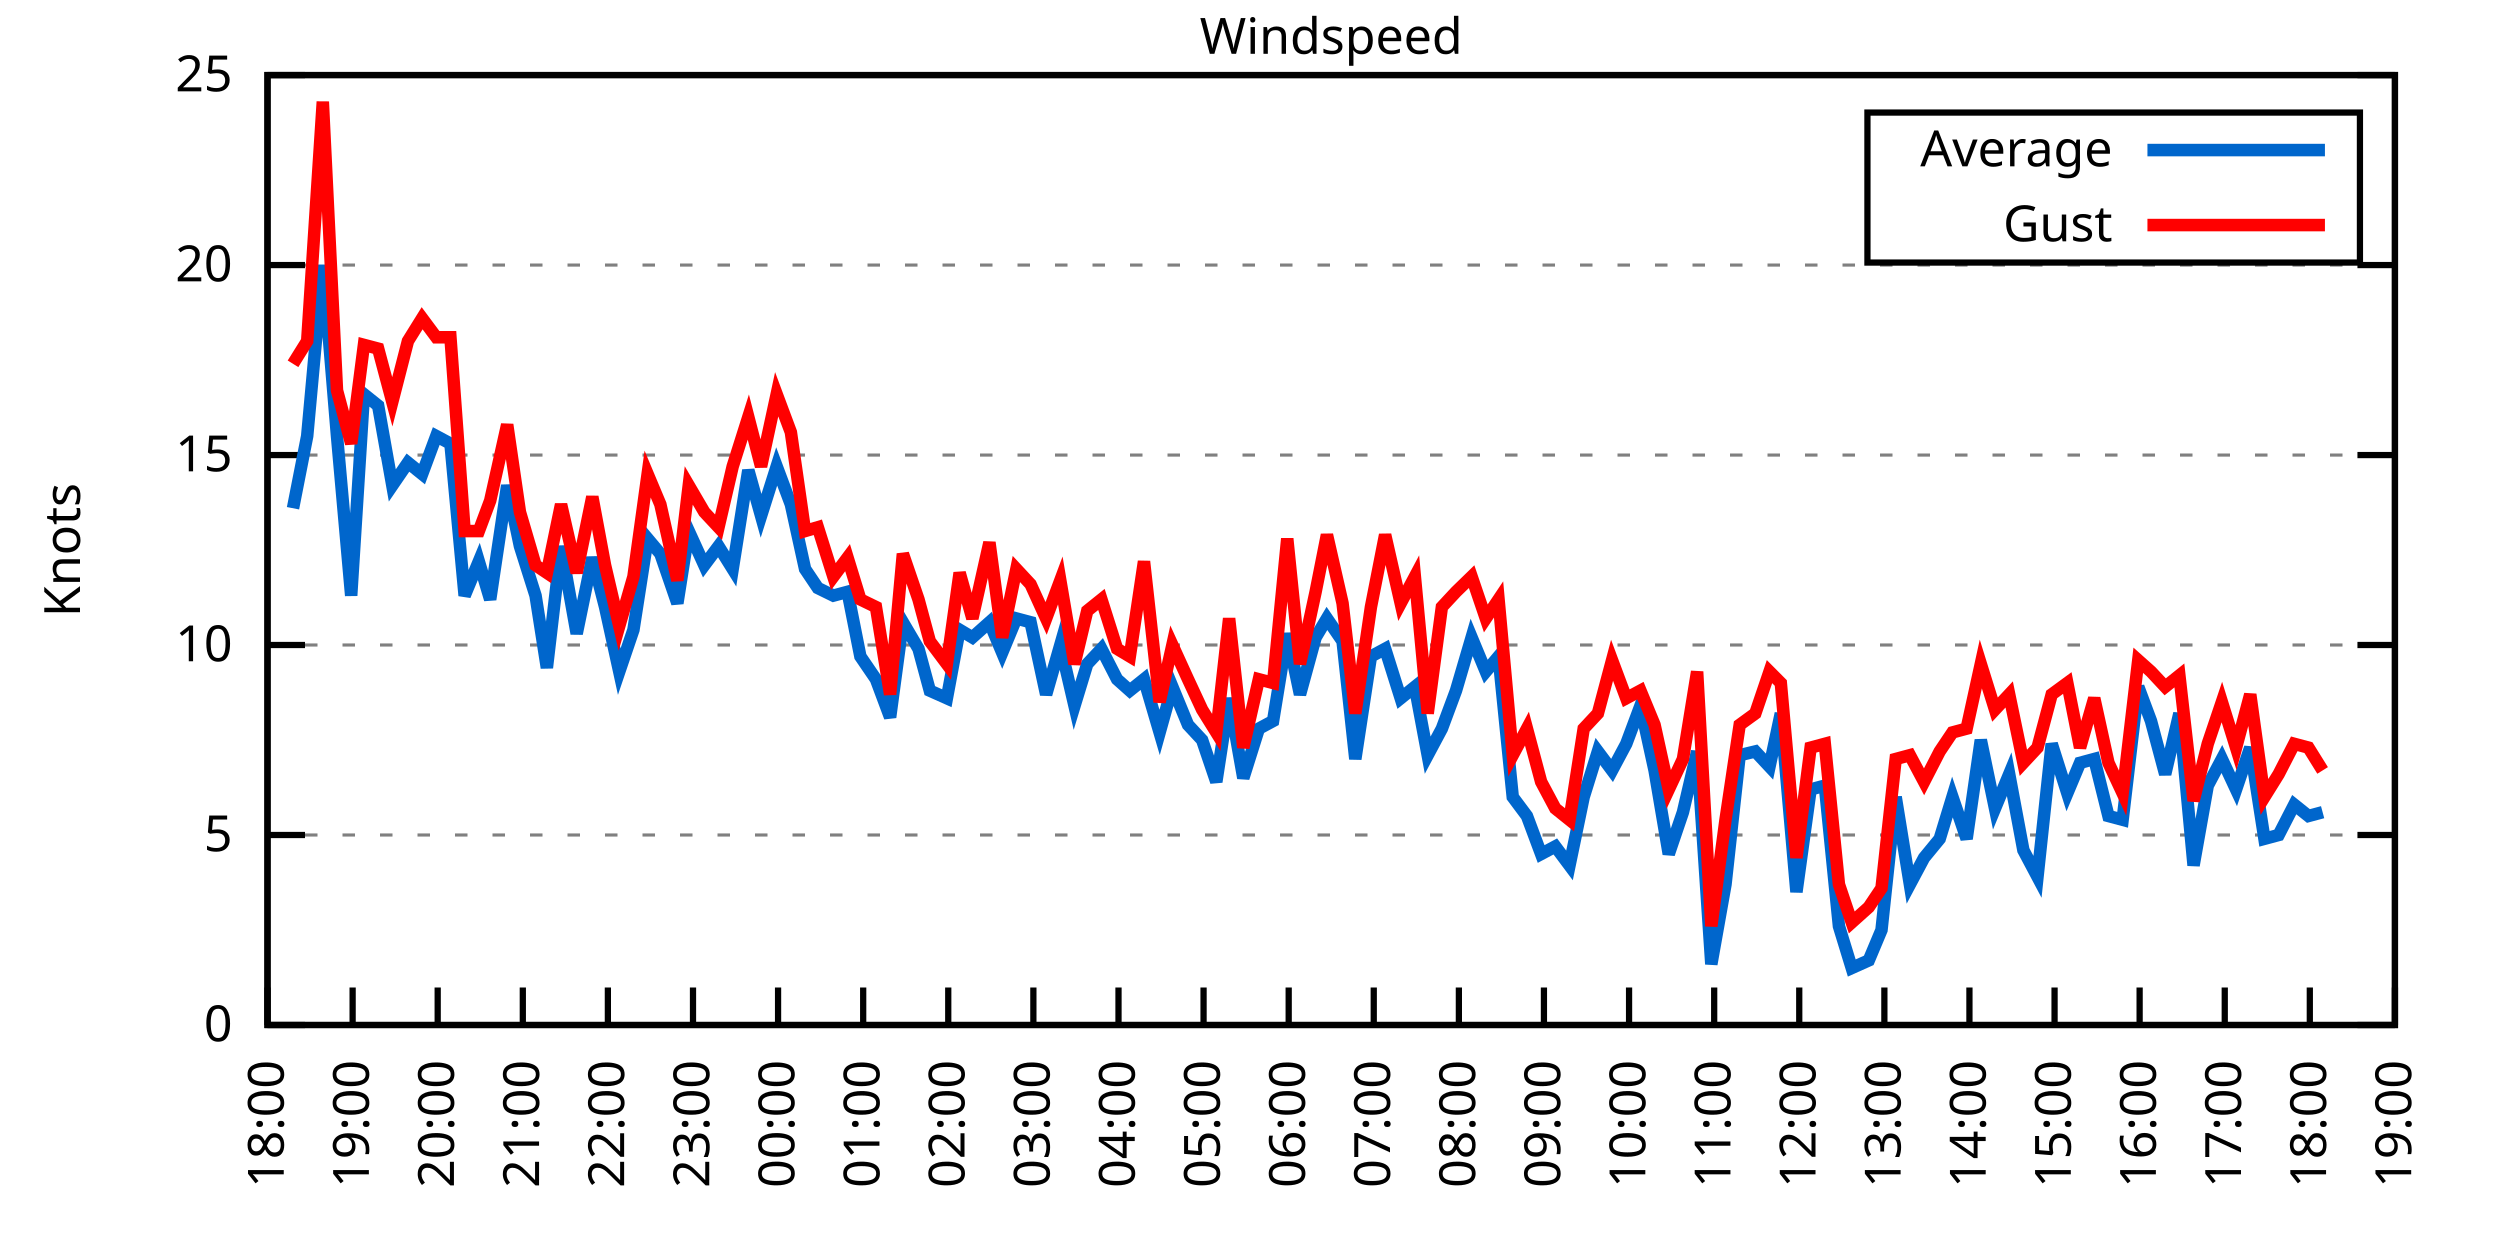
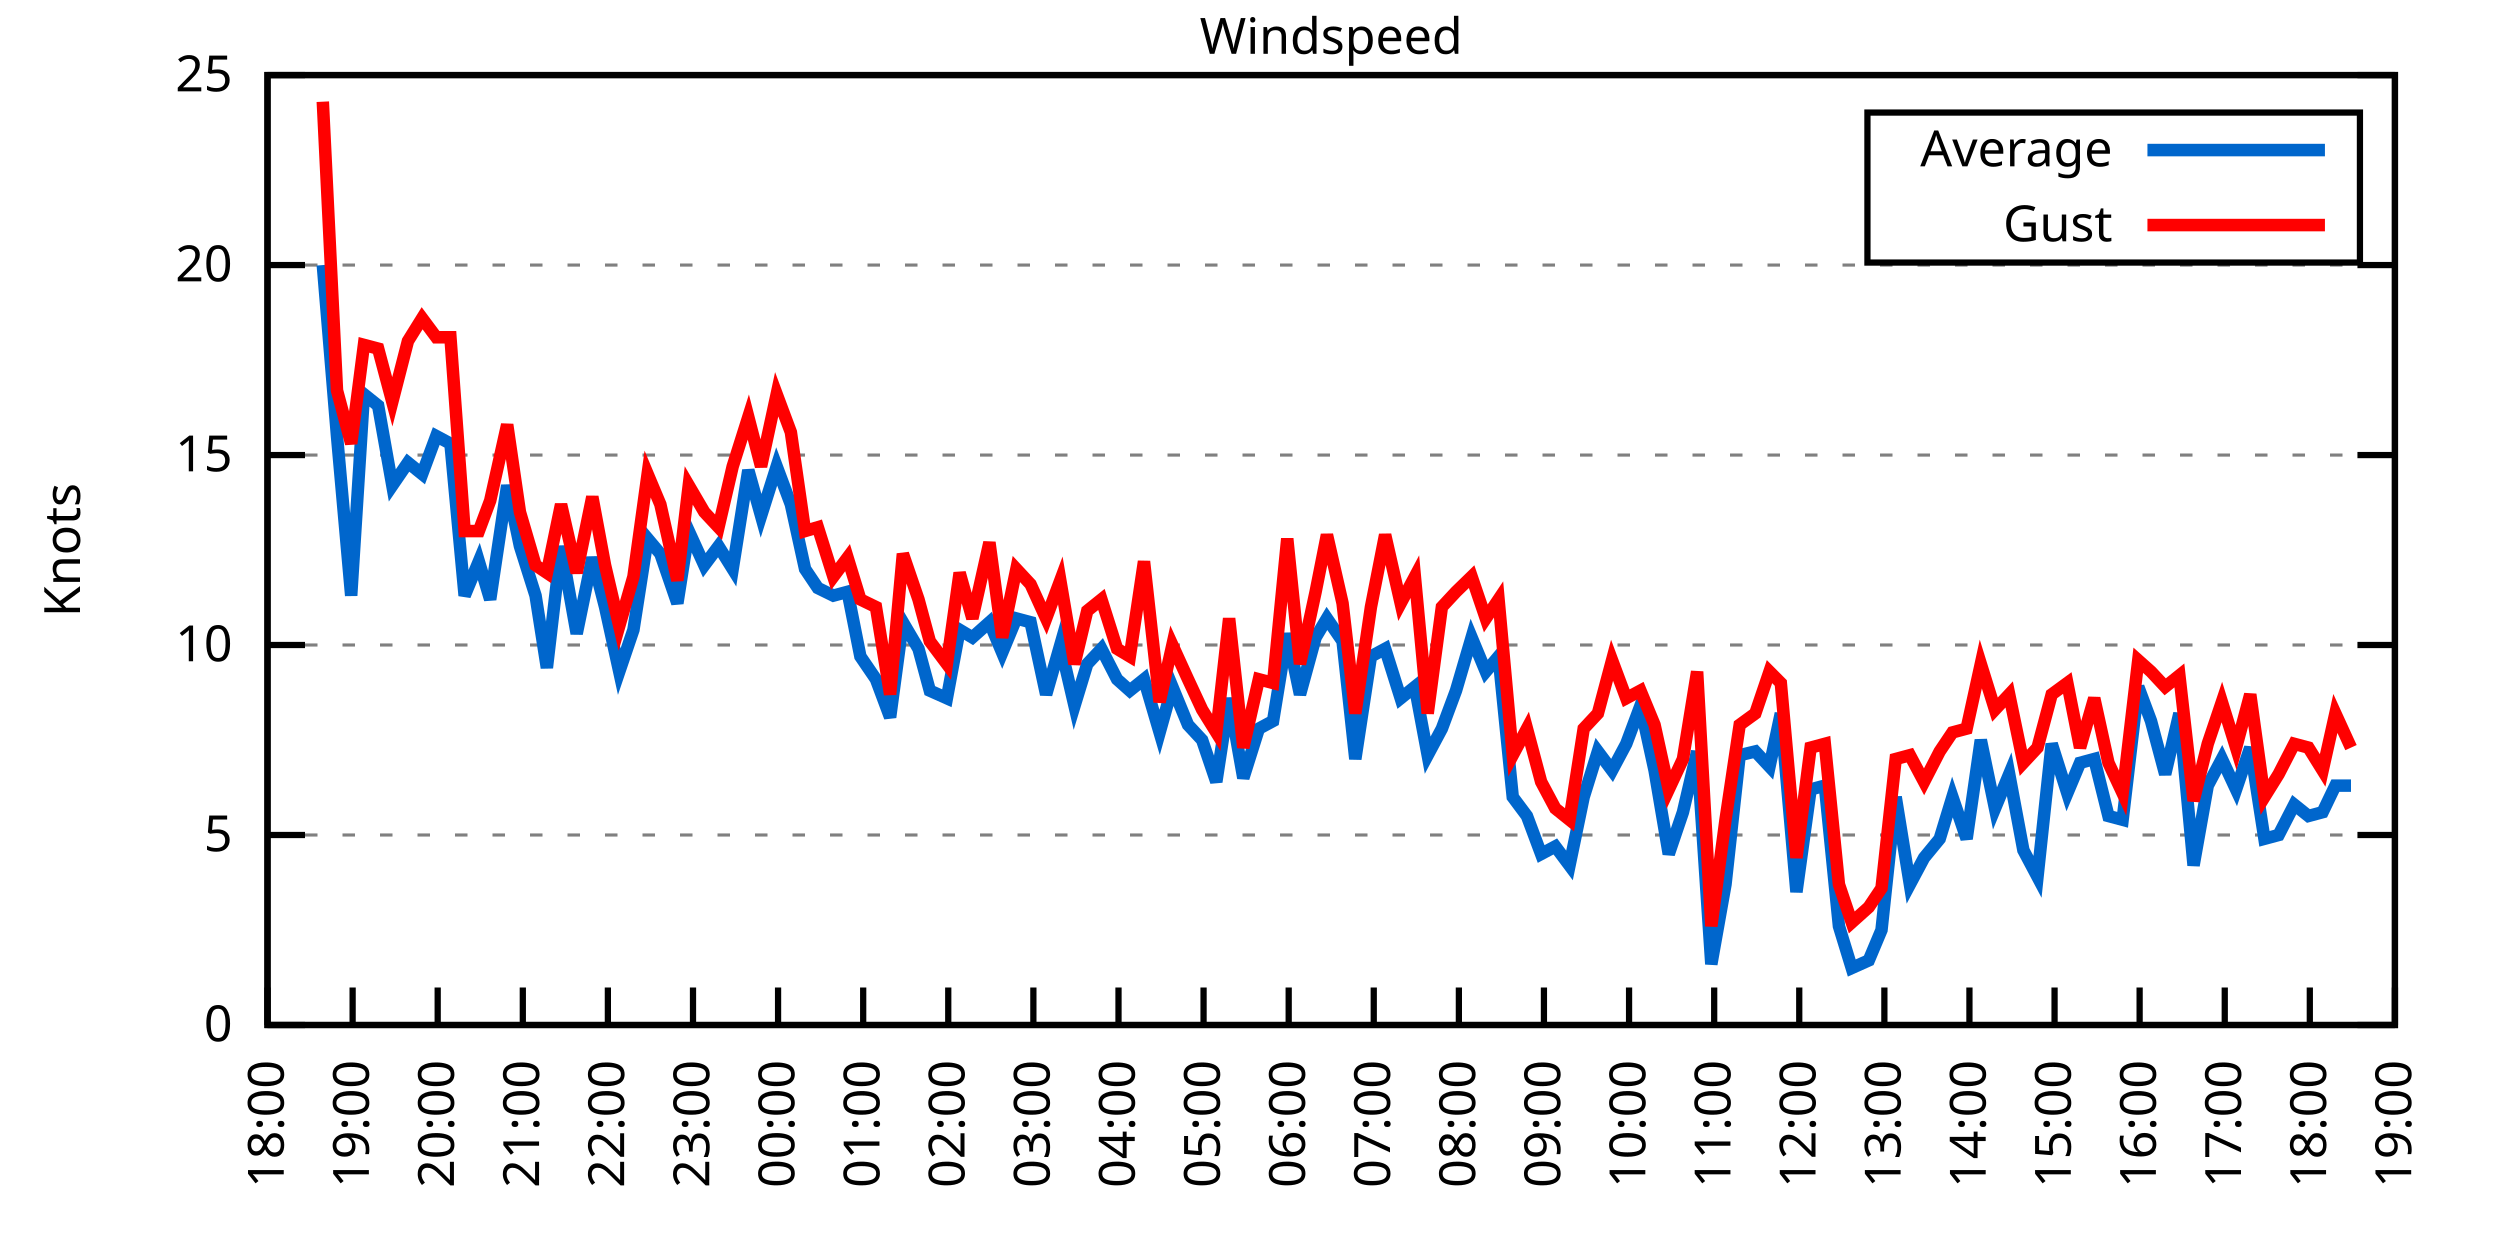
<svg xmlns="http://www.w3.org/2000/svg" xmlns:xlink="http://www.w3.org/1999/xlink" width="400" height="200" viewBox="0 0 400 200">
  <g id="gnuplot_canvas">
    <rect x="0" y="0" width="400" height="200" fill="none" />
    <defs>
      <circle id="gpDot" r="0.5" stroke-width="0.5" stroke="currentColor" />
      <path id="gpPt0" stroke-width="0.333" stroke="currentColor" d="M-1,0 h2 M0,-1 v2" />
      <path id="gpPt1" stroke-width="0.333" stroke="currentColor" d="M-1,-1 L1,1 M1,-1 L-1,1" />
      <path id="gpPt2" stroke-width="0.333" stroke="currentColor" d="M-1,0 L1,0 M0,-1 L0,1 M-1,-1 L1,1 M-1,1 L1,-1" />
      <rect id="gpPt3" stroke-width="0.333" stroke="currentColor" x="-1" y="-1" width="2" height="2" />
      <rect id="gpPt4" stroke-width="0.333" stroke="currentColor" fill="currentColor" x="-1" y="-1" width="2" height="2" />
      <circle id="gpPt5" stroke-width="0.333" stroke="currentColor" cx="0" cy="0" r="1" />
      <use xlink:href="#gpPt5" id="gpPt6" fill="currentColor" stroke="none" />
      <path id="gpPt7" stroke-width="0.333" stroke="currentColor" d="M0,-1.33 L-1.33,0.67 L1.33,0.67 z" />
      <use xlink:href="#gpPt7" id="gpPt8" fill="currentColor" stroke="none" />
      <use xlink:href="#gpPt7" id="gpPt9" stroke="currentColor" transform="rotate(180)" />
      <use xlink:href="#gpPt9" id="gpPt10" fill="currentColor" stroke="none" />
      <use xlink:href="#gpPt3" id="gpPt11" stroke="currentColor" transform="rotate(45)" />
      <use xlink:href="#gpPt11" id="gpPt12" fill="currentColor" stroke="none" />
      <path id="gpPt13" stroke-width="0.333" stroke="currentColor" d="M0,1.330 L1.265,0.411 L0.782,-1.067 L-0.782,-1.076 L-1.265,0.411 z" />
      <use xlink:href="#gpPt13" id="gpPt14" fill="currentColor" stroke="none" />
      <filter id="textbox" filterUnits="objectBoundingBox" x="0" y="0" height="1" width="1">
        <feFlood flood-color="white" flood-opacity="1" result="bgnd" />
        <feComposite in="SourceGraphic" in2="bgnd" operator="atop" />
      </filter>
      <filter id="greybox" filterUnits="objectBoundingBox" x="0" y="0" height="1" width="1">
        <feFlood flood-color="lightgrey" flood-opacity="1" result="grey" />
        <feComposite in="SourceGraphic" in2="grey" operator="atop" />
      </filter>
    </defs>
    <g fill="none" color="white" stroke="currentColor" stroke-width="1.00" stroke-linecap="butt" stroke-linejoin="miter">
</g>
    <g fill="none" color="black" stroke="currentColor" stroke-width="1.00" stroke-linecap="butt" stroke-linejoin="miter">
      <g stroke="none" shape-rendering="crispEdges">
        <polygon fill="rgb(255, 255, 255)" points="42.80,164.00 383.18,164.00 383.18,12.02 42.80,12.02 " />
      </g>
    </g>
    <g fill="none" color="black" stroke="currentColor" stroke-width="1.00" stroke-linecap="butt" stroke-linejoin="miter">
</g>
    <g fill="none" color="black" stroke="black" stroke-width="0.50" stroke-linecap="butt" stroke-linejoin="miter">
</g>
    <g fill="none" color="gray" stroke="currentColor" stroke-width="0.50" stroke-linecap="butt" stroke-linejoin="miter">
      <path stroke="gray" stroke-dasharray="2,4" class="gridline" d="M42.80,164.00 L383.19,164.00  " />
    </g>
    <g fill="none" color="gray" stroke="gray" stroke-width="1.00" stroke-linecap="butt" stroke-linejoin="miter">
</g>
    <g fill="none" color="black" stroke="currentColor" stroke-width="1.00" stroke-linecap="butt" stroke-linejoin="miter">
      <path stroke="black" d="M42.80,164.00 L48.80,164.00 M383.19,164.00 L377.19,164.00  " />
      <g transform="translate(37.20,166.60)" stroke="none" fill="black" font-family="Sans" font-size="8.00" text-anchor="end">
        <text>
          <tspan font-family="Sans"> 0</tspan>
        </text>
      </g>
    </g>
    <g fill="none" color="black" stroke="currentColor" stroke-width="1.00" stroke-linecap="butt" stroke-linejoin="miter">
</g>
    <g fill="none" color="black" stroke="black" stroke-width="0.50" stroke-linecap="butt" stroke-linejoin="miter">
</g>
    <g fill="none" color="gray" stroke="currentColor" stroke-width="0.50" stroke-linecap="butt" stroke-linejoin="miter">
      <path stroke="gray" stroke-dasharray="2,4" class="gridline" d="M42.80,133.60 L383.19,133.60  " />
    </g>
    <g fill="none" color="gray" stroke="gray" stroke-width="1.00" stroke-linecap="butt" stroke-linejoin="miter">
</g>
    <g fill="none" color="black" stroke="currentColor" stroke-width="1.00" stroke-linecap="butt" stroke-linejoin="miter">
      <path stroke="black" d="M42.80,133.60 L48.80,133.60 M383.19,133.60 L377.19,133.60  " />
      <g transform="translate(37.20,136.20)" stroke="none" fill="black" font-family="Sans" font-size="8.00" text-anchor="end">
        <text>
          <tspan font-family="Sans"> 5</tspan>
        </text>
      </g>
    </g>
    <g fill="none" color="black" stroke="currentColor" stroke-width="1.00" stroke-linecap="butt" stroke-linejoin="miter">
</g>
    <g fill="none" color="black" stroke="black" stroke-width="0.50" stroke-linecap="butt" stroke-linejoin="miter">
</g>
    <g fill="none" color="gray" stroke="currentColor" stroke-width="0.50" stroke-linecap="butt" stroke-linejoin="miter">
      <path stroke="gray" stroke-dasharray="2,4" class="gridline" d="M42.80,103.20 L383.19,103.20  " />
    </g>
    <g fill="none" color="gray" stroke="gray" stroke-width="1.00" stroke-linecap="butt" stroke-linejoin="miter">
</g>
    <g fill="none" color="black" stroke="currentColor" stroke-width="1.00" stroke-linecap="butt" stroke-linejoin="miter">
      <path stroke="black" d="M42.80,103.20 L48.80,103.20 M383.19,103.20 L377.19,103.20  " />
      <g transform="translate(37.20,105.80)" stroke="none" fill="black" font-family="Sans" font-size="8.00" text-anchor="end">
        <text>
          <tspan font-family="Sans"> 10</tspan>
        </text>
      </g>
    </g>
    <g fill="none" color="black" stroke="currentColor" stroke-width="1.00" stroke-linecap="butt" stroke-linejoin="miter">
</g>
    <g fill="none" color="black" stroke="black" stroke-width="0.50" stroke-linecap="butt" stroke-linejoin="miter">
</g>
    <g fill="none" color="gray" stroke="currentColor" stroke-width="0.50" stroke-linecap="butt" stroke-linejoin="miter">
      <path stroke="gray" stroke-dasharray="2,4" class="gridline" d="M42.80,72.81 L383.19,72.81  " />
    </g>
    <g fill="none" color="gray" stroke="gray" stroke-width="1.00" stroke-linecap="butt" stroke-linejoin="miter">
</g>
    <g fill="none" color="black" stroke="currentColor" stroke-width="1.00" stroke-linecap="butt" stroke-linejoin="miter">
      <path stroke="black" d="M42.80,72.81 L48.80,72.81 M383.19,72.81 L377.19,72.81  " />
      <g transform="translate(37.20,75.41)" stroke="none" fill="black" font-family="Sans" font-size="8.00" text-anchor="end">
        <text>
          <tspan font-family="Sans"> 15</tspan>
        </text>
      </g>
    </g>
    <g fill="none" color="black" stroke="currentColor" stroke-width="1.00" stroke-linecap="butt" stroke-linejoin="miter">
</g>
    <g fill="none" color="black" stroke="black" stroke-width="0.50" stroke-linecap="butt" stroke-linejoin="miter">
</g>
    <g fill="none" color="gray" stroke="currentColor" stroke-width="0.50" stroke-linecap="butt" stroke-linejoin="miter">
      <path stroke="gray" stroke-dasharray="2,4" class="gridline" d="M42.80,42.41 L383.19,42.41  " />
    </g>
    <g fill="none" color="gray" stroke="gray" stroke-width="1.00" stroke-linecap="butt" stroke-linejoin="miter">
</g>
    <g fill="none" color="black" stroke="currentColor" stroke-width="1.00" stroke-linecap="butt" stroke-linejoin="miter">
      <path stroke="black" d="M42.80,42.41 L48.80,42.41 M383.19,42.41 L377.19,42.41  " />
      <g transform="translate(37.20,45.01)" stroke="none" fill="black" font-family="Sans" font-size="8.00" text-anchor="end">
        <text>
          <tspan font-family="Sans"> 20</tspan>
        </text>
      </g>
    </g>
    <g fill="none" color="black" stroke="currentColor" stroke-width="1.00" stroke-linecap="butt" stroke-linejoin="miter">
</g>
    <g fill="none" color="black" stroke="black" stroke-width="0.50" stroke-linecap="butt" stroke-linejoin="miter">
</g>
    <g fill="none" color="gray" stroke="currentColor" stroke-width="0.50" stroke-linecap="butt" stroke-linejoin="miter">
      <path stroke="gray" stroke-dasharray="2,4" class="gridline" d="M42.80,12.01 L383.19,12.01  " />
    </g>
    <g fill="none" color="gray" stroke="gray" stroke-width="1.00" stroke-linecap="butt" stroke-linejoin="miter">
</g>
    <g fill="none" color="black" stroke="currentColor" stroke-width="1.00" stroke-linecap="butt" stroke-linejoin="miter">
      <path stroke="black" d="M42.80,12.01 L48.80,12.01 M383.19,12.01 L377.19,12.01  " />
      <g transform="translate(37.20,14.61)" stroke="none" fill="black" font-family="Sans" font-size="8.00" text-anchor="end">
        <text>
          <tspan font-family="Sans"> 25</tspan>
        </text>
      </g>
    </g>
    <g fill="none" color="black" stroke="currentColor" stroke-width="1.00" stroke-linecap="butt" stroke-linejoin="miter">
      <path stroke="black" d="M42.80,164.00 L42.80,158.00  " />
      <g transform="translate(45.40,169.60) rotate(270.00)" stroke="none" fill="black" font-family="Sans" font-size="8.00" text-anchor="end">
        <text>
          <tspan font-family="Sans">18:00</tspan>
        </text>
      </g>
    </g>
    <g fill="none" color="black" stroke="currentColor" stroke-width="1.00" stroke-linecap="butt" stroke-linejoin="miter">
      <path stroke="black" d="M56.42,164.00 L56.42,158.00  " />
      <g transform="translate(59.02,169.60) rotate(270.00)" stroke="none" fill="black" font-family="Sans" font-size="8.00" text-anchor="end">
        <text>
          <tspan font-family="Sans">19:00</tspan>
        </text>
      </g>
    </g>
    <g fill="none" color="black" stroke="currentColor" stroke-width="1.00" stroke-linecap="butt" stroke-linejoin="miter">
      <path stroke="black" d="M70.03,164.00 L70.03,158.00  " />
      <g transform="translate(72.63,169.60) rotate(270.00)" stroke="none" fill="black" font-family="Sans" font-size="8.00" text-anchor="end">
        <text>
          <tspan font-family="Sans">20:00</tspan>
        </text>
      </g>
    </g>
    <g fill="none" color="black" stroke="currentColor" stroke-width="1.00" stroke-linecap="butt" stroke-linejoin="miter">
      <path stroke="black" d="M83.65,164.00 L83.65,158.00  " />
      <g transform="translate(86.25,169.60) rotate(270.00)" stroke="none" fill="black" font-family="Sans" font-size="8.00" text-anchor="end">
        <text>
          <tspan font-family="Sans">21:00</tspan>
        </text>
      </g>
    </g>
    <g fill="none" color="black" stroke="currentColor" stroke-width="1.00" stroke-linecap="butt" stroke-linejoin="miter">
      <path stroke="black" d="M97.26,164.00 L97.26,158.00  " />
      <g transform="translate(99.86,169.60) rotate(270.00)" stroke="none" fill="black" font-family="Sans" font-size="8.00" text-anchor="end">
        <text>
          <tspan font-family="Sans">22:00</tspan>
        </text>
      </g>
    </g>
    <g fill="none" color="black" stroke="currentColor" stroke-width="1.00" stroke-linecap="butt" stroke-linejoin="miter">
      <path stroke="black" d="M110.88,164.00 L110.88,158.00  " />
      <g transform="translate(113.48,169.60) rotate(270.00)" stroke="none" fill="black" font-family="Sans" font-size="8.00" text-anchor="end">
        <text>
          <tspan font-family="Sans">23:00</tspan>
        </text>
      </g>
    </g>
    <g fill="none" color="black" stroke="currentColor" stroke-width="1.00" stroke-linecap="butt" stroke-linejoin="miter">
      <path stroke="black" d="M124.49,164.00 L124.49,158.00  " />
      <g transform="translate(127.09,169.60) rotate(270.00)" stroke="none" fill="black" font-family="Sans" font-size="8.00" text-anchor="end">
        <text>
          <tspan font-family="Sans">00:00</tspan>
        </text>
      </g>
    </g>
    <g fill="none" color="black" stroke="currentColor" stroke-width="1.00" stroke-linecap="butt" stroke-linejoin="miter">
      <path stroke="black" d="M138.11,164.00 L138.11,158.00  " />
      <g transform="translate(140.71,169.60) rotate(270.00)" stroke="none" fill="black" font-family="Sans" font-size="8.00" text-anchor="end">
        <text>
          <tspan font-family="Sans">01:00</tspan>
        </text>
      </g>
    </g>
    <g fill="none" color="black" stroke="currentColor" stroke-width="1.00" stroke-linecap="butt" stroke-linejoin="miter">
      <path stroke="black" d="M151.72,164.00 L151.72,158.00  " />
      <g transform="translate(154.32,169.60) rotate(270.00)" stroke="none" fill="black" font-family="Sans" font-size="8.00" text-anchor="end">
        <text>
          <tspan font-family="Sans">02:00</tspan>
        </text>
      </g>
    </g>
    <g fill="none" color="black" stroke="currentColor" stroke-width="1.00" stroke-linecap="butt" stroke-linejoin="miter">
      <path stroke="black" d="M165.34,164.00 L165.34,158.00  " />
      <g transform="translate(167.94,169.60) rotate(270.00)" stroke="none" fill="black" font-family="Sans" font-size="8.00" text-anchor="end">
        <text>
          <tspan font-family="Sans">03:00</tspan>
        </text>
      </g>
    </g>
    <g fill="none" color="black" stroke="currentColor" stroke-width="1.00" stroke-linecap="butt" stroke-linejoin="miter">
      <path stroke="black" d="M178.96,164.00 L178.96,158.00  " />
      <g transform="translate(181.56,169.60) rotate(270.00)" stroke="none" fill="black" font-family="Sans" font-size="8.00" text-anchor="end">
        <text>
          <tspan font-family="Sans">04:00</tspan>
        </text>
      </g>
    </g>
    <g fill="none" color="black" stroke="currentColor" stroke-width="1.00" stroke-linecap="butt" stroke-linejoin="miter">
      <path stroke="black" d="M192.57,164.00 L192.57,158.00  " />
      <g transform="translate(195.17,169.60) rotate(270.00)" stroke="none" fill="black" font-family="Sans" font-size="8.00" text-anchor="end">
        <text>
          <tspan font-family="Sans">05:00</tspan>
        </text>
      </g>
    </g>
    <g fill="none" color="black" stroke="currentColor" stroke-width="1.00" stroke-linecap="butt" stroke-linejoin="miter">
      <path stroke="black" d="M206.19,164.00 L206.19,158.00  " />
      <g transform="translate(208.79,169.60) rotate(270.00)" stroke="none" fill="black" font-family="Sans" font-size="8.00" text-anchor="end">
        <text>
          <tspan font-family="Sans">06:00</tspan>
        </text>
      </g>
    </g>
    <g fill="none" color="black" stroke="currentColor" stroke-width="1.00" stroke-linecap="butt" stroke-linejoin="miter">
      <path stroke="black" d="M219.80,164.00 L219.80,158.00  " />
      <g transform="translate(222.40,169.60) rotate(270.00)" stroke="none" fill="black" font-family="Sans" font-size="8.00" text-anchor="end">
        <text>
          <tspan font-family="Sans">07:00</tspan>
        </text>
      </g>
    </g>
    <g fill="none" color="black" stroke="currentColor" stroke-width="1.00" stroke-linecap="butt" stroke-linejoin="miter">
      <path stroke="black" d="M233.42,164.00 L233.42,158.00  " />
      <g transform="translate(236.02,169.60) rotate(270.00)" stroke="none" fill="black" font-family="Sans" font-size="8.00" text-anchor="end">
        <text>
          <tspan font-family="Sans">08:00</tspan>
        </text>
      </g>
    </g>
    <g fill="none" color="black" stroke="currentColor" stroke-width="1.00" stroke-linecap="butt" stroke-linejoin="miter">
      <path stroke="black" d="M247.03,164.00 L247.03,158.00  " />
      <g transform="translate(249.63,169.60) rotate(270.00)" stroke="none" fill="black" font-family="Sans" font-size="8.00" text-anchor="end">
        <text>
          <tspan font-family="Sans">09:00</tspan>
        </text>
      </g>
    </g>
    <g fill="none" color="black" stroke="currentColor" stroke-width="1.00" stroke-linecap="butt" stroke-linejoin="miter">
      <path stroke="black" d="M260.65,164.00 L260.65,158.00  " />
      <g transform="translate(263.25,169.60) rotate(270.00)" stroke="none" fill="black" font-family="Sans" font-size="8.00" text-anchor="end">
        <text>
          <tspan font-family="Sans">10:00</tspan>
        </text>
      </g>
    </g>
    <g fill="none" color="black" stroke="currentColor" stroke-width="1.00" stroke-linecap="butt" stroke-linejoin="miter">
      <path stroke="black" d="M274.27,164.00 L274.27,158.00  " />
      <g transform="translate(276.87,169.60) rotate(270.00)" stroke="none" fill="black" font-family="Sans" font-size="8.00" text-anchor="end">
        <text>
          <tspan font-family="Sans">11:00</tspan>
        </text>
      </g>
    </g>
    <g fill="none" color="black" stroke="currentColor" stroke-width="1.00" stroke-linecap="butt" stroke-linejoin="miter">
      <path stroke="black" d="M287.88,164.00 L287.88,158.00  " />
      <g transform="translate(290.48,169.60) rotate(270.00)" stroke="none" fill="black" font-family="Sans" font-size="8.00" text-anchor="end">
        <text>
          <tspan font-family="Sans">12:00</tspan>
        </text>
      </g>
    </g>
    <g fill="none" color="black" stroke="currentColor" stroke-width="1.00" stroke-linecap="butt" stroke-linejoin="miter">
      <path stroke="black" d="M301.50,164.00 L301.50,158.00  " />
      <g transform="translate(304.10,169.60) rotate(270.00)" stroke="none" fill="black" font-family="Sans" font-size="8.00" text-anchor="end">
        <text>
          <tspan font-family="Sans">13:00</tspan>
        </text>
      </g>
    </g>
    <g fill="none" color="black" stroke="currentColor" stroke-width="1.00" stroke-linecap="butt" stroke-linejoin="miter">
      <path stroke="black" d="M315.11,164.00 L315.11,158.00  " />
      <g transform="translate(317.71,169.60) rotate(270.00)" stroke="none" fill="black" font-family="Sans" font-size="8.00" text-anchor="end">
        <text>
          <tspan font-family="Sans">14:00</tspan>
        </text>
      </g>
    </g>
    <g fill="none" color="black" stroke="currentColor" stroke-width="1.00" stroke-linecap="butt" stroke-linejoin="miter">
      <path stroke="black" d="M328.73,164.00 L328.73,158.00  " />
      <g transform="translate(331.33,169.60) rotate(270.00)" stroke="none" fill="black" font-family="Sans" font-size="8.00" text-anchor="end">
        <text>
          <tspan font-family="Sans">15:00</tspan>
        </text>
      </g>
    </g>
    <g fill="none" color="black" stroke="currentColor" stroke-width="1.00" stroke-linecap="butt" stroke-linejoin="miter">
      <path stroke="black" d="M342.34,164.00 L342.34,158.00  " />
      <g transform="translate(344.94,169.60) rotate(270.00)" stroke="none" fill="black" font-family="Sans" font-size="8.00" text-anchor="end">
        <text>
          <tspan font-family="Sans">16:00</tspan>
        </text>
      </g>
    </g>
    <g fill="none" color="black" stroke="currentColor" stroke-width="1.00" stroke-linecap="butt" stroke-linejoin="miter">
      <path stroke="black" d="M355.96,164.00 L355.96,158.00  " />
      <g transform="translate(358.56,169.60) rotate(270.00)" stroke="none" fill="black" font-family="Sans" font-size="8.00" text-anchor="end">
        <text>
          <tspan font-family="Sans">17:00</tspan>
        </text>
      </g>
    </g>
    <g fill="none" color="black" stroke="currentColor" stroke-width="1.00" stroke-linecap="butt" stroke-linejoin="miter">
      <path stroke="black" d="M369.57,164.00 L369.57,158.00  " />
      <g transform="translate(372.17,169.60) rotate(270.00)" stroke="none" fill="black" font-family="Sans" font-size="8.00" text-anchor="end">
        <text>
          <tspan font-family="Sans">18:00</tspan>
        </text>
      </g>
    </g>
    <g fill="none" color="black" stroke="currentColor" stroke-width="1.00" stroke-linecap="butt" stroke-linejoin="miter">
      <path stroke="black" d="M383.19,164.00 L383.19,158.00  " />
      <g transform="translate(385.79,169.60) rotate(270.00)" stroke="none" fill="black" font-family="Sans" font-size="8.00" text-anchor="end">
        <text>
          <tspan font-family="Sans">19:00</tspan>
        </text>
      </g>
    </g>
    <g fill="none" color="black" stroke="currentColor" stroke-width="1.00" stroke-linecap="butt" stroke-linejoin="miter">
</g>
    <g fill="none" color="black" stroke="currentColor" stroke-width="1.00" stroke-linecap="butt" stroke-linejoin="miter">
      <path stroke="black" d="M42.80,12.01 L42.80,164.00 L383.19,164.00 L383.19,12.01 L42.80,12.01 Z  " />
    </g>
    <g fill="none" color="black" stroke="currentColor" stroke-width="1.00" stroke-linecap="butt" stroke-linejoin="miter">
</g>
    <g fill="none" color="black" stroke="currentColor" stroke-width="1.00" stroke-linecap="butt" stroke-linejoin="miter">
      <path stroke="black" d="M298.79,42.01 L298.79,18.01 L377.59,18.01 L377.59,42.01 L298.79,42.01 Z  " />
    </g>
    <g id="Windspeed_plot_1">
      <g fill="none" color="white" stroke="black" stroke-width="2.00" stroke-linecap="butt" stroke-linejoin="miter">
</g>
      <g fill="none" color="black" stroke="currentColor" stroke-width="2.00" stroke-linecap="butt" stroke-linejoin="miter">
        <g transform="translate(337.99,26.61)" stroke="none" fill="black" font-family="Sans" font-size="8.00" text-anchor="end">
          <text>
            <tspan font-family="Sans">Average</tspan>
          </text>
        </g>
      </g>
      <g fill="none" color="black" stroke="currentColor" stroke-width="2.00" stroke-linecap="butt" stroke-linejoin="miter">
-         <path stroke="rgb(  0, 102, 204)" d="M343.59,24.01 L371.99,24.01 M46.88,81.32 L49.15,69.77 L51.65,42.41 L53.92,69.77 L56.19,95.30 L58.23,63.08   L60.50,64.90 L62.77,77.67 L65.27,74.02 L67.54,75.85 L69.80,69.77 L72.07,70.98 L74.34,95.30 L76.61,89.83   L78.43,95.91 L81.15,77.67 L83.19,87.40 L85.69,95.30 L87.50,106.85 L89.77,87.40 L92.27,101.38 L94.77,89.22   L96.81,97.12 L99.08,107.46 L101.35,100.77 L103.62,86.18 L105.66,88.61 L108.38,96.52 L110.20,84.97 L112.69,90.44   L114.96,87.40 L117.23,91.04 L119.73,75.24 L121.77,82.53 L124.27,74.63 L126.54,80.71 L128.81,91.04 L130.85,94.08   L133.34,95.30 L135.61,94.69 L137.66,105.03 L140.15,108.68 L142.42,114.76 L144.46,99.56 L146.96,103.81 L148.77,110.50   L151.50,111.72 L153.54,100.77 L155.58,101.99 L158.31,99.56 L160.35,104.42 L162.62,98.95 L164.89,99.56 L167.38,111.11   L169.65,103.20 L171.92,112.93 L173.96,106.24 L176.23,103.81 L178.73,108.68 L180.77,110.50 L183.04,108.68 L185.54,117.19   L187.58,109.89 L190.08,115.97 L192.34,118.40 L194.61,125.09 L196.66,111.72 L198.93,124.48 L201.42,116.58 L203.69,115.36   L205.96,101.38 L208.00,111.11 L210.50,101.99 L212.31,98.95 L214.81,102.60 L216.85,121.44 L219.35,105.03 L221.62,103.81   L224.11,111.72 L226.38,109.89 L228.43,120.83 L230.70,116.58 L232.96,110.50 L235.46,101.99 L237.73,107.46 L239.77,105.03   L242.04,127.52 L244.31,130.56 L246.58,136.64 L248.85,135.43 L251.12,138.47 L253.39,127.52 L255.66,120.23 L257.93,123.27   L260.20,119.01 L262.47,112.93 L264.73,123.27 L267.00,136.64 L269.27,129.95 L271.54,120.23 L273.81,154.27 L276.08,141.51   L278.35,120.83 L280.85,120.23 L283.12,122.66 L284.93,114.15 L287.43,142.72 L289.70,126.31 L291.97,125.70 L294.23,148.19   L296.28,154.88 L299.00,153.66 L301.04,148.80 L303.31,127.52 L305.58,141.51 L307.85,137.25 L310.35,134.21 L312.39,127.52   L314.66,134.21 L316.93,118.40 L319.20,129.35 L321.47,123.87 L323.74,136.03 L326.00,140.29 L328.27,119.01 L330.77,126.91   L332.81,122.05 L335.08,121.44 L337.35,130.56 L339.62,131.17 L342.12,109.89 L344.16,115.36 L346.43,123.87 L348.70,114.15   L350.97,138.47 L353.24,125.70 L355.50,121.44 L357.77,126.31 L360.04,119.62 L362.31,134.21 L364.58,133.60 L367.08,128.74   L369.35,130.56 L371.62,129.95  " />
+         <path stroke="rgb(  0, 102, 204)" d="M343.59,24.01 L371.99,24.01 M51.65,42.41 L53.92,69.77 L56.19,95.30 L58.23,63.08 L60.50,64.90 L62.77,77.67   L65.27,74.02 L67.54,75.85 L69.80,69.77 L72.07,70.98 L74.34,95.30 L76.61,89.83 L78.43,95.91 L81.15,77.67   L83.19,87.40 L85.69,95.30 L87.50,106.85 L89.77,87.40 L92.27,101.38 L94.77,89.22 L96.81,97.12 L99.08,107.46   L101.35,100.77 L103.62,86.18 L105.66,88.61 L108.38,96.52 L110.20,84.97 L112.69,90.44 L114.96,87.40 L117.23,91.04   L119.73,75.24 L121.77,82.53 L124.27,74.63 L126.54,80.71 L128.81,91.04 L130.85,94.08 L133.34,95.30 L135.61,94.69   L137.66,105.03 L140.15,108.68 L142.42,114.76 L144.46,99.56 L146.96,103.81 L148.77,110.50 L151.50,111.72 L153.54,100.77   L155.58,101.99 L158.31,99.56 L160.35,104.42 L162.62,98.95 L164.89,99.56 L167.38,111.11 L169.65,103.20 L171.92,112.93   L173.96,106.24 L176.23,103.81 L178.73,108.68 L180.77,110.50 L183.04,108.68 L185.54,117.19 L187.58,109.89 L190.08,115.97   L192.34,118.40 L194.61,125.09 L196.66,111.72 L198.93,124.48 L201.42,116.58 L203.69,115.36 L205.96,101.38 L208.00,111.11   L210.50,101.99 L212.31,98.95 L214.81,102.60 L216.85,121.44 L219.35,105.03 L221.62,103.81 L224.11,111.72 L226.38,109.89   L228.43,120.83 L230.70,116.58 L232.96,110.50 L235.46,101.99 L237.73,107.46 L239.77,105.03 L242.04,127.52 L244.31,130.56   L246.58,136.64 L248.85,135.43 L251.12,138.47 L253.39,127.52 L255.66,120.23 L257.93,123.27 L260.20,119.01 L262.47,112.93   L264.73,123.27 L267.00,136.64 L269.27,129.95 L271.54,120.23 L273.81,154.27 L276.08,141.51 L278.35,120.83 L280.85,120.23   L283.12,122.66 L284.93,114.15 L287.43,142.72 L289.70,126.31 L291.97,125.70 L294.23,148.19 L296.28,154.88 L299.00,153.66   L301.04,148.80 L303.31,127.52 L305.58,141.51 L307.85,137.25 L310.35,134.21 L312.39,127.52 L314.66,134.21 L316.93,118.40   L319.20,129.35 L321.47,123.87 L323.74,136.03 L326.00,140.29 L328.27,119.01 L330.77,126.91 L332.81,122.05 L335.08,121.44   L337.35,130.56 L339.62,131.17 L342.12,109.89 L344.16,115.36 L346.43,123.87 L348.70,114.15 L350.97,138.47 L353.24,125.70   L355.50,121.44 L357.77,126.31 L360.04,119.62 L362.31,134.21 L364.58,133.60 L367.08,128.74 L369.35,130.56 L371.62,129.95   L373.66,125.70 L376.16,125.70  " />
      </g>
    </g>
    <g id="Windspeed_plot_2">
      <g fill="none" color="black" stroke="currentColor" stroke-width="2.00" stroke-linecap="butt" stroke-linejoin="miter">
        <g transform="translate(337.99,38.61)" stroke="none" fill="black" font-family="Sans" font-size="8.00" text-anchor="end">
          <text>
            <tspan font-family="Sans">Gust</tspan>
          </text>
        </g>
      </g>
      <g fill="none" color="black" stroke="currentColor" stroke-width="2.00" stroke-linecap="butt" stroke-linejoin="miter">
-         <path stroke="rgb(255,   0,   0)" d="M343.59,36.01 L371.99,36.01 M46.88,58.21 L49.15,54.57 L51.65,16.27 L53.92,62.47 L56.19,70.98 L58.23,55.18   L60.50,55.78 L62.77,64.29 L65.27,54.57 L67.54,50.92 L69.80,53.96 L72.07,53.96 L74.34,84.97 L76.61,84.97   L78.43,80.10 L81.15,67.94 L83.19,81.93 L85.69,90.44 L87.50,91.65 L89.77,80.71 L92.27,91.65 L94.77,79.49   L96.81,90.44 L99.08,100.16 L101.35,92.26 L103.62,75.85 L105.66,80.71 L108.38,92.87 L110.20,77.67 L112.69,81.93   L114.96,84.36 L117.23,74.63 L119.73,66.73 L121.77,74.63 L124.27,63.08 L126.54,69.16 L128.81,84.97 L130.85,84.36   L133.34,92.26 L135.61,89.22 L137.66,95.91 L140.15,97.12 L142.42,111.11 L144.46,88.61 L146.96,95.91 L148.77,102.60   L151.50,106.24 L153.54,91.65 L155.58,98.95 L158.31,86.79 L160.35,101.99 L162.62,91.04 L164.89,93.48 L167.38,98.95   L169.65,92.87 L171.92,106.24 L173.96,97.73 L176.23,95.91 L178.73,103.81 L180.77,105.03 L183.04,89.83 L185.54,112.32   L187.58,103.20 L190.08,108.68 L192.34,113.54 L194.61,117.19 L196.66,98.95 L198.93,119.62 L201.42,108.68 L203.69,109.28   L205.96,86.18 L208.00,106.24 L210.50,94.69 L212.31,85.57 L214.81,96.52 L216.85,114.15 L219.35,97.12 L221.62,85.57   L224.11,96.52 L226.38,92.26 L228.43,114.15 L230.70,97.12 L232.96,94.69 L235.46,92.26 L237.73,98.95 L239.77,95.91   L242.04,120.83 L244.31,116.58 L246.58,125.09 L248.85,129.35 L251.12,131.17 L253.39,116.58 L255.66,114.15 L257.93,105.64   L260.20,111.72 L262.47,110.50 L264.73,115.97 L267.00,126.31 L269.27,121.44 L271.54,107.46 L273.81,148.19 L276.08,131.17   L278.35,115.97 L280.85,114.15 L283.12,107.46 L284.93,109.28 L287.43,137.25 L289.70,119.62 L291.97,119.01 L294.23,141.51   L296.28,147.59 L299.00,145.15 L301.04,142.11 L303.31,121.44 L305.58,120.83 L307.85,125.09 L310.35,120.23 L312.39,117.19   L314.66,116.58 L316.93,106.24 L319.20,113.54 L321.47,111.11 L323.74,122.05 L326.00,119.62 L328.27,111.11 L330.77,109.28   L332.81,119.62 L335.08,111.72 L337.35,122.05 L339.62,126.91 L342.12,105.64 L344.16,107.46 L346.43,109.89 L348.70,108.07   L350.97,128.13 L353.24,119.01 L355.50,112.32 L357.77,119.62 L360.04,111.11 L362.31,127.52 L364.58,123.87 L367.08,119.01   L369.35,119.62 L371.62,123.27  " />
+         <path stroke="rgb(255,   0,   0)" d="M343.59,36.01 L371.99,36.01 M51.65,16.27 L53.92,62.47 L56.19,70.98 L58.23,55.18 L60.50,55.78 L62.77,64.29   L65.27,54.57 L67.54,50.92 L69.80,53.96 L72.07,53.96 L74.34,84.97 L76.61,84.97 L78.43,80.10 L81.15,67.94   L83.19,81.93 L85.69,90.44 L87.50,91.65 L89.77,80.71 L92.27,91.65 L94.77,79.49 L96.81,90.44 L99.08,100.16   L101.35,92.26 L103.62,75.85 L105.66,80.71 L108.38,92.87 L110.20,77.67 L112.69,81.93 L114.96,84.36 L117.23,74.63   L119.73,66.73 L121.77,74.63 L124.27,63.08 L126.54,69.16 L128.81,84.97 L130.85,84.36 L133.34,92.26 L135.61,89.22   L137.66,95.91 L140.15,97.12 L142.42,111.11 L144.46,88.61 L146.96,95.91 L148.77,102.60 L151.50,106.24 L153.54,91.65   L155.58,98.95 L158.31,86.79 L160.35,101.99 L162.62,91.04 L164.89,93.48 L167.38,98.95 L169.65,92.87 L171.92,106.24   L173.96,97.73 L176.23,95.91 L178.73,103.81 L180.77,105.03 L183.04,89.83 L185.54,112.32 L187.58,103.20 L190.08,108.68   L192.34,113.54 L194.61,117.19 L196.66,98.95 L198.93,119.62 L201.42,108.68 L203.69,109.28 L205.96,86.18 L208.00,106.24   L210.50,94.69 L212.31,85.57 L214.81,96.52 L216.85,114.15 L219.35,97.12 L221.62,85.57 L224.11,96.52 L226.38,92.26   L228.43,114.15 L230.70,97.12 L232.96,94.69 L235.46,92.26 L237.73,98.95 L239.77,95.91 L242.04,120.83 L244.31,116.58   L246.58,125.09 L248.85,129.35 L251.12,131.17 L253.39,116.58 L255.66,114.15 L257.93,105.64 L260.20,111.72 L262.47,110.50   L264.73,115.97 L267.00,126.31 L269.27,121.44 L271.54,107.46 L273.81,148.19 L276.08,131.17 L278.35,115.97 L280.85,114.15   L283.12,107.46 L284.93,109.28 L287.43,137.25 L289.70,119.62 L291.97,119.01 L294.23,141.51 L296.28,147.59 L299.00,145.15   L301.04,142.11 L303.31,121.44 L305.58,120.83 L307.85,125.09 L310.35,120.23 L312.39,117.19 L314.66,116.58 L316.93,106.24   L319.20,113.54 L321.47,111.11 L323.74,122.05 L326.00,119.62 L328.27,111.11 L330.77,109.28 L332.81,119.62 L335.08,111.72   L337.35,122.05 L339.62,126.91 L342.12,105.64 L344.16,107.46 L346.43,109.89 L348.70,108.07 L350.97,128.13 L353.24,119.01   L355.50,112.32 L357.77,119.62 L360.04,111.11 L362.31,127.52 L364.58,123.87 L367.08,119.01 L369.35,119.62 L371.62,123.27   L373.66,114.15 L376.16,119.62  " />
      </g>
    </g>
    <g fill="none" color="black" stroke="currentColor" stroke-width="2.00" stroke-linecap="butt" stroke-linejoin="miter">
</g>
    <g fill="none" color="black" stroke="black" stroke-width="1.00" stroke-linecap="butt" stroke-linejoin="miter">
</g>
    <g fill="none" color="black" stroke="currentColor" stroke-width="1.00" stroke-linecap="butt" stroke-linejoin="miter">
      <path stroke="black" d="M42.80,12.01 L42.80,164.00 L383.19,164.00 L383.19,12.01 L42.80,12.01 Z  " />
      <g transform="translate(12.80,88.01) rotate(270.00)" stroke="none" fill="black" font-family="Sans" font-size="8.00" text-anchor="middle">
        <text>
          <tspan font-family="Sans">Knots</tspan>
        </text>
      </g>
    </g>
    <g fill="none" color="black" stroke="currentColor" stroke-width="1.00" stroke-linecap="butt" stroke-linejoin="miter">
</g>
    <g fill="none" color="black" stroke="currentColor" stroke-width="1.00" stroke-linecap="butt" stroke-linejoin="miter">
      <g transform="translate(212.99,8.61)" stroke="none" fill="black" font-family="Sans" font-size="8.00" text-anchor="middle">
        <text>
          <tspan font-family="Sans">Windspeed</tspan>
        </text>
      </g>
    </g>
    <g fill="none" color="black" stroke="currentColor" stroke-width="1.00" stroke-linecap="butt" stroke-linejoin="miter">
</g>
  </g>
</svg>
